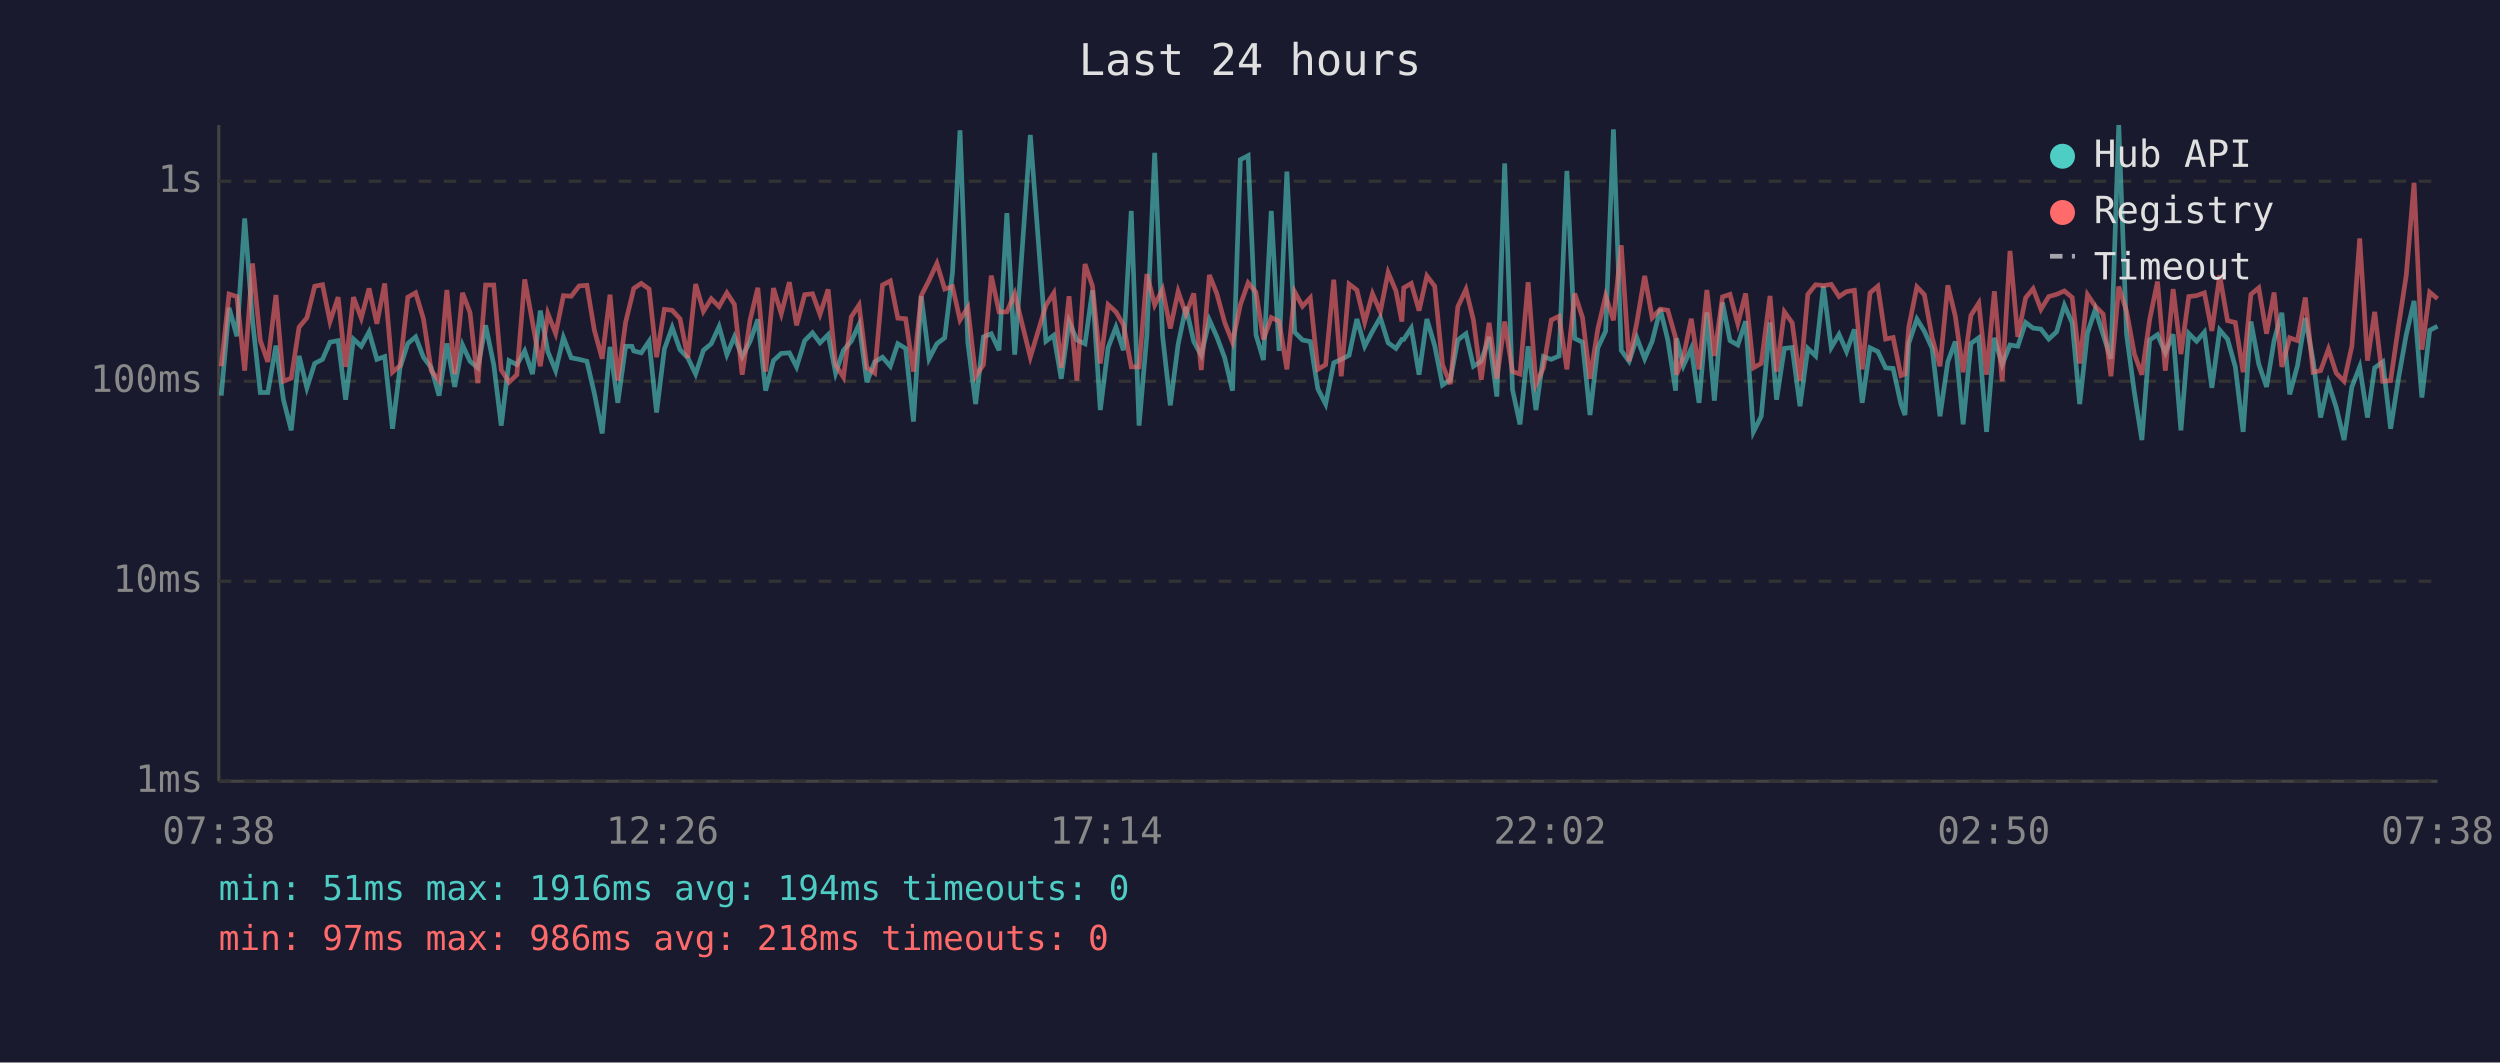
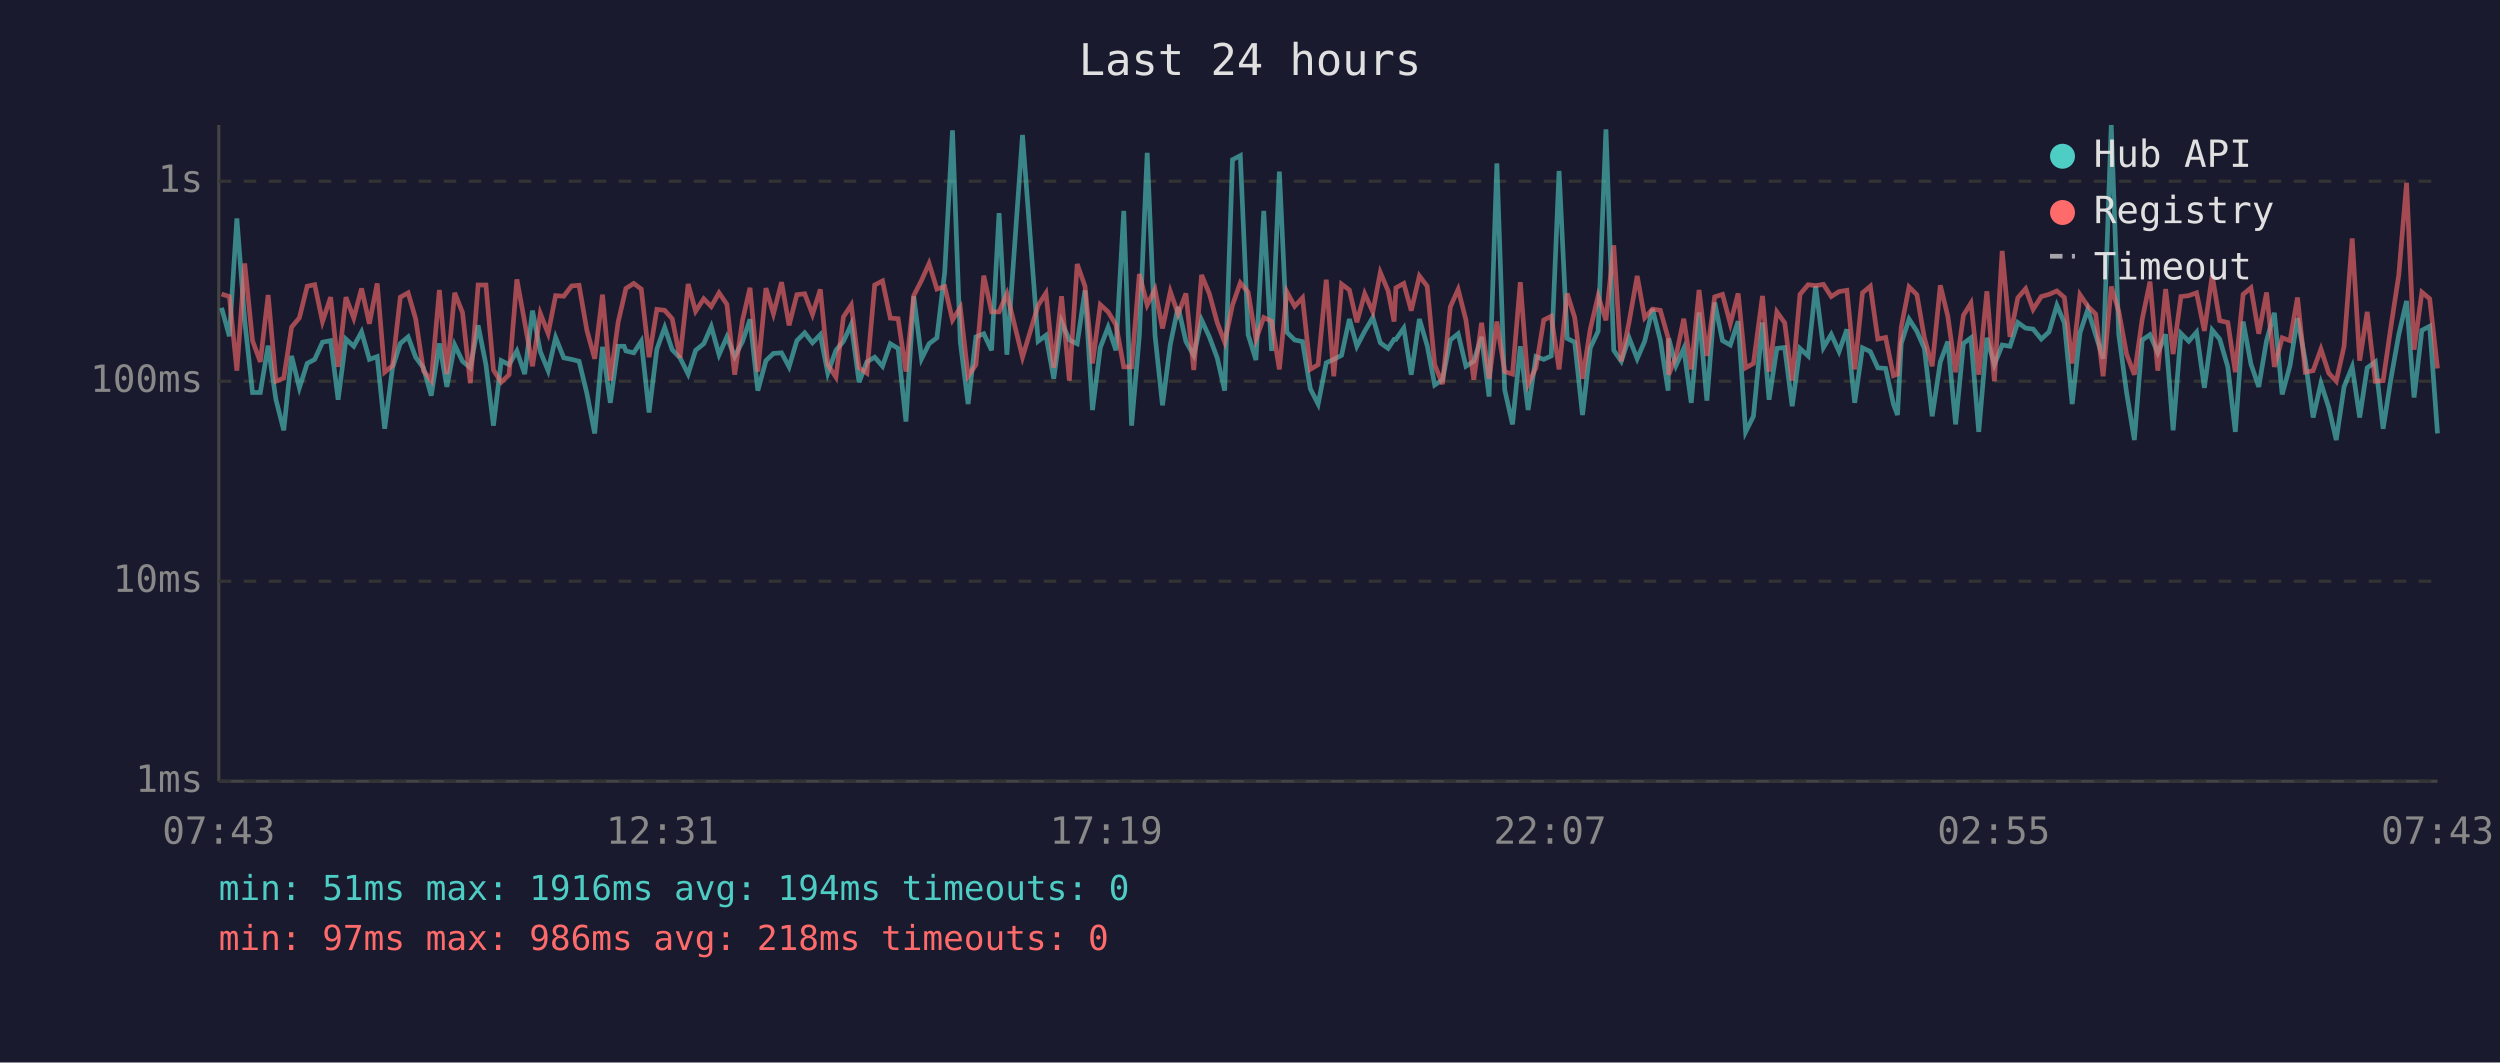
<svg xmlns="http://www.w3.org/2000/svg" viewBox="0 0 800 340" font-family="monospace" font-size="12">
  <rect width="800" height="340" fill="#1a1a2e" />
  <text x="400" y="24" fill="#e0e0e0" font-size="14" text-anchor="middle">Last 24 hours</text>
  <line x1="70" y1="40" x2="70" y2="250" stroke="#444" stroke-width="1" />
  <line x1="70" y1="250" x2="780" y2="250" stroke="#444" stroke-width="1" />
  <line x1="70" y1="250" x2="780" y2="250" stroke="#333" stroke-width="1" stroke-dasharray="4" />
  <text x="65" y="250" fill="#888" text-anchor="end" dominant-baseline="middle">1ms</text>
  <line x1="70" y1="186" x2="780" y2="186" stroke="#333" stroke-width="1" stroke-dasharray="4" />
  <text x="65" y="186" fill="#888" text-anchor="end" dominant-baseline="middle">10ms</text>
  <line x1="70" y1="122" x2="780" y2="122" stroke="#333" stroke-width="1" stroke-dasharray="4" />
  <text x="65" y="122" fill="#888" text-anchor="end" dominant-baseline="middle">100ms</text>
  <line x1="70" y1="58" x2="780" y2="58" stroke="#333" stroke-width="1" stroke-dasharray="4" />
  <text x="65" y="58" fill="#888" text-anchor="end" dominant-baseline="middle">1s</text>
-   <text x="70" y="270" fill="#888" text-anchor="middle">07:38</text>
-   <text x="212" y="270" fill="#888" text-anchor="middle">12:26</text>
-   <text x="354" y="270" fill="#888" text-anchor="middle">17:14</text>
-   <text x="496" y="270" fill="#888" text-anchor="middle">22:02</text>
-   <text x="638" y="270" fill="#888" text-anchor="middle">02:50</text>
-   <text x="780" y="270" fill="#888" text-anchor="middle">07:38</text>
-   <polyline points="70.8,126.6 73.3,98.5 75.8,107.6 78.3,69.9 80.8,102.5 83.3,125.6 85.7,125.6 88.3,110.6 90.7,127.9 93.2,137.7 95.7,113.9 98.2,124.1 100.7,116.3 103.2,115.0 105.6,109.5 108.2,109.0 110.6,127.9 113.1,108.5 115.6,110.8 118.1,106.2 120.6,115.0 123.1,114.1 125.6,137.2 128.0,117.7 130.5,109.9 133.0,107.8 135.5,114.3 138.0,117.7 140.5,126.6 143.0,109.9 145.5,123.8 148.0,110.4 150.4,115.6 152.9,117.7 155.4,104.1 158.0,116.7 160.4,136.2 162.9,115.4 165.4,116.7 167.9,112.3 170.4,119.7 172.9,99.4 175.3,112.5 177.8,118.6 180.3,108.0 182.8,114.5 185.3,115.0 187.8,115.6 190.2,125.9 192.7,138.7 195.2,111.0 197.7,128.9 200.2,110.8 202.2,110.8 202.8,112.3 205.2,112.9 207.7,109.2 210.1,132.0 212.6,111.7 215.1,104.8 217.6,111.9 220.1,114.5 222.6,119.7 225.1,112.1 227.6,110.0 230.1,104.5 232.6,113.5 235.0,107.8 237.5,114.1 240.0,109.3 242.5,102.2 245.0,125.0 247.5,115.4 250.0,113.1 252.6,112.9 254.9,117.4 257.5,109.0 260.0,106.5 262.4,109.7 265.0,107.1 267.4,119.4 269.9,112.1 272.4,109.2 274.9,103.8 277.4,122.3 279.9,115.8 282.4,114.3 284.9,117.2 287.3,110.0 289.8,111.5 292.3,134.9 294.8,94.8 297.3,114.8 299.8,110.0 302.3,108.1 304.8,87.2 307.2,41.7 309.7,109.5 312.2,129.3 314.7,107.8 317.2,106.8 319.7,112.1 322.2,68.2 324.7,113.5 329.7,43.2 334.7,109.2 337.2,107.3 339.6,121.2 342.1,102.9 344.6,108.8 347.2,110.0 349.6,92.9 352.1,131.2 354.6,111.2 357.1,104.7 359.5,112.1 362.0,67.5 364.5,136.2 367.0,107.3 369.5,48.9 372.0,107.3 374.5,129.7 377.0,110.2 379.5,98.2 382.0,109.3 384.4,113.7 387.0,102.4 389.4,107.8 391.9,114.5 394.4,125.0 396.9,51.1 399.4,49.8 401.9,107.1 404.3,115.2 406.8,67.5 409.3,112.3 411.8,54.9 414.3,106.3 416.8,108.8 419.3,109.3 421.7,124.4 424.2,129.3 426.8,116.1 429.2,115.0 431.7,113.7 434.2,102.1 436.7,110.8 439.2,106.0 441.7,101.6 444.2,109.7 446.7,111.5 448.6,108.6 449.2,108.6 451.6,105.0 454.1,119.9 456.6,102.1 459.1,110.6 461.6,123.2 464.1,121.5 466.5,108.8 469.1,106.8 471.5,117.2 474.0,115.6 476.5,107.8 479.0,126.9 481.5,52.3 484.0,124.7 486.4,135.8 489.0,110.8 491.5,131.2 493.9,114.1 496.4,115.0 498.9,113.9 501.4,54.7 503.9,108.3 506.4,109.5 508.8,132.8 511.3,111.3 513.8,106.0 516.3,41.4 518.8,112.1 521.3,115.6 523.8,108.1 526.3,114.8 528.7,109.2 531.3,98.9 533.7,108.8 536.2,125.0 536.5,108.3 538.7,117.0 541.2,111.5 543.7,128.9 546.2,100.0 548.6,128.2 551.2,96.8 553.6,109.0 556.1,110.4 558.6,102.8 561.1,138.2 563.6,133.2 566.4,103.2 568.5,127.9 571.0,111.5 573.5,111.2 576.0,130.0 578.5,111.5 581.0,113.9 583.5,91.6 586.0,111.2 588.5,107.0 590.9,112.5 593.4,105.4 595.9,128.9 598.4,111.3 600.9,112.5 603.4,117.7 605.8,117.9 608.3,129.3 609.6,132.8 610.8,109.9 613.4,102.1 615.8,106.0 618.3,111.5 620.8,133.2 623.3,115.8 625.7,109.3 628.2,135.8 630.7,109.9 633.2,108.1 635.7,138.2 638.2,108.1 640.7,116.7 643.2,110.4 645.7,110.8 648.2,103.2 650.6,105.0 653.1,105.3 655.6,108.5 658.1,106.2 660.6,97.7 663.1,103.3 665.5,129.3 668.0,106.5 670.5,99.0 673.0,107.1 675.5,114.8 678.0,40.0 680.5,107.0 683.0,125.6 685.4,140.8 687.9,108.8 690.4,107.1 692.9,112.9 695.4,107.0 697.9,137.7 700.4,106.7 702.9,109.2 705.4,106.3 707.8,124.1 710.3,105.6 712.8,108.5 715.3,117.4 717.8,138.2 720.3,102.9 722.8,116.5 725.3,123.8 727.7,109.0 730.2,100.1 732.7,126.2 735.2,117.0 737.7,101.8 740.2,115.4 742.6,133.6 745.1,122.6 747.6,130.4 750.1,140.8 752.6,123.8 755.1,117.4 757.6,133.6 759.9,117.7 762.5,115.8 765.0,137.2 767.5,121.2 770.0,107.1 772.5,96.3 775.0,127.2 777.5,105.7 780.0,104.4" fill="none" stroke="#4ecdc4" stroke-width="1.5" opacity="0.6" />
-   <polyline points="70.8,117.2 73.3,94.1 75.8,94.9 78.3,118.6 80.8,84.3 83.3,109.0 85.7,115.8 88.3,94.4 90.7,122.0 93.2,121.0 95.7,104.7 98.2,101.7 100.7,91.6 103.2,91.1 105.6,102.9 108.2,95.1 110.6,117.4 113.1,95.1 115.6,101.8 118.1,92.3 120.6,103.6 123.1,90.7 125.6,119.1 128.0,117.0 130.5,95.1 133.0,93.7 135.5,102.0 138.0,118.6 140.5,121.8 143.0,92.8 145.5,119.7 148.0,93.7 150.4,100.0 152.9,122.6 155.4,91.2 158.0,91.2 160.4,118.4 162.9,122.3 165.4,119.9 167.9,89.4 170.4,103.1 172.9,117.2 175.3,100.3 177.8,106.7 180.3,94.6 182.8,94.8 185.3,91.5 187.8,91.3 190.2,105.7 192.7,114.8 195.2,94.3 197.7,121.8 200.2,103.1 202.2,94.9 202.8,92.3 205.2,90.7 207.7,92.5 210.1,114.3 212.6,99.0 215.1,99.3 217.6,102.0 220.1,114.5 222.6,90.9 225.1,99.6 227.6,95.6 230.1,98.1 232.6,93.7 235.0,97.4 237.5,119.9 240.0,102.5 242.5,92.1 245.0,118.9 247.5,92.2 250.0,100.4 252.6,90.3 254.9,104.1 257.5,94.3 260.0,94.0 262.4,100.6 265.0,92.6 267.4,116.7 269.9,120.7 272.4,101.4 274.9,97.6 277.4,117.7 279.9,119.4 282.4,91.2 284.9,89.9 287.3,101.8 289.8,102.0 292.3,118.9 294.8,94.6 297.3,89.7 299.8,84.3 302.3,92.5 304.8,91.7 307.2,102.4 309.7,98.4 312.2,120.4 314.7,116.7 317.2,88.2 319.7,99.8 322.2,99.8 324.7,94.0 329.7,114.3 334.7,97.7 337.2,93.8 339.6,117.7 342.1,94.8 344.6,121.8 347.2,84.5 349.6,91.6 352.1,116.3 354.6,97.5 357.1,99.8 359.5,103.9 362.0,117.4 364.5,117.4 367.0,87.7 369.5,97.6 372.0,92.6 374.5,105.1 377.0,93.3 379.5,100.5 382.0,93.9 384.4,118.4 387.0,88.0 389.4,94.0 391.9,103.2 394.4,109.5 396.9,97.6 399.4,90.5 401.9,93.5 404.3,108.6 406.8,101.6 409.3,102.8 411.8,118.2 414.3,93.4 416.8,98.0 419.3,95.3 421.7,118.2 424.2,116.7 426.8,89.5 429.2,120.4 431.7,90.9 434.2,92.8 436.7,103.1 439.2,94.0 441.7,99.8 444.2,87.2 446.7,93.1 448.6,102.9 449.2,92.1 451.6,90.7 454.1,99.4 456.6,88.3 459.1,91.6 461.6,116.7 464.1,122.9 466.5,98.2 469.1,92.6 471.5,102.4 474.0,121.5 476.5,103.3 479.0,121.2 481.5,102.9 484.0,118.9 486.4,119.7 489.0,90.3 491.5,122.9 493.9,117.7 496.4,102.4 498.9,101.2 501.4,118.2 503.9,93.9 506.4,101.6 508.8,121.2 511.3,105.3 513.8,94.7 516.3,102.5 518.8,78.5 521.3,115.6 523.8,103.1 526.3,88.3 528.7,101.7 531.3,98.9 533.7,99.3 536.2,108.1 536.5,119.9 538.7,114.1 541.2,102.0 543.7,118.2 546.2,92.8 548.6,113.9 551.2,95.0 553.6,94.2 556.1,103.6 558.6,93.9 561.1,117.7 563.6,116.3 566.4,94.7 568.5,118.9 571.0,99.8 573.5,103.3 576.0,121.8 578.5,94.2 581.0,91.1 583.5,91.4 586.0,91.0 588.5,94.9 590.9,93.3 593.4,92.9 595.9,118.2 598.4,93.7 600.9,91.6 603.4,108.5 605.8,108.0 608.3,120.2 609.6,119.7 610.8,104.7 613.4,91.8 615.8,94.3 618.3,108.1 620.8,117.2 623.3,91.3 625.7,101.2 628.2,119.1 630.7,100.9 633.2,97.0 635.7,119.9 638.2,93.2 640.7,122.0 643.2,80.3 645.7,107.8 648.2,95.3 650.6,92.4 653.1,99.0 655.6,94.9 658.1,94.2 660.6,93.1 663.1,95.2 665.5,116.3 668.0,94.3 670.5,98.0 673.0,100.5 675.5,120.4 678.0,91.7 680.5,99.6 683.0,113.3 685.4,119.9 687.9,102.2 690.4,90.1 692.9,118.6 695.4,92.5 697.9,113.3 700.4,94.9 702.9,94.6 705.4,93.7 707.8,105.9 710.3,88.1 712.8,102.6 715.3,103.2 717.8,119.1 720.3,94.2 722.8,92.1 725.3,106.8 727.7,93.6 730.2,117.4 732.7,108.1 735.2,109.0 737.7,95.2 740.2,119.1 742.6,118.6 745.1,111.7 747.6,119.4 750.1,122.0 752.6,110.8 755.1,76.3 757.6,115.4 759.9,99.8 762.5,122.0 765.0,121.8 767.5,104.5 770.0,88.1 772.5,58.5 775.0,111.9 777.5,93.5 780.0,95.6" fill="none" stroke="#ff6b6b" stroke-width="1.5" opacity="0.6" />
+   <text x="70" y="270" fill="#888" text-anchor="middle">07:43</text>
+   <text x="212" y="270" fill="#888" text-anchor="middle">12:31</text>
+   <text x="354" y="270" fill="#888" text-anchor="middle">17:19</text>
+   <text x="496" y="270" fill="#888" text-anchor="middle">22:07</text>
+   <text x="638" y="270" fill="#888" text-anchor="middle">02:55</text>
+   <text x="780" y="270" fill="#888" text-anchor="middle">07:43</text>
+   <polyline points="70.9,98.5 73.4,107.6 75.8,69.9 78.3,102.5 80.8,125.6 83.3,125.6 85.8,110.6 88.3,127.9 90.8,137.7 93.3,113.9 95.8,124.1 98.3,116.3 100.7,115.0 103.2,109.5 105.8,109.0 108.2,127.9 110.7,108.5 113.2,110.8 115.7,106.2 118.2,115.0 120.7,114.1 123.1,137.2 125.6,117.7 128.1,109.9 130.6,107.8 133.0,114.3 135.5,117.7 138.0,126.6 140.6,109.9 143.0,123.8 145.5,110.4 148.0,115.6 150.5,117.7 153.0,104.1 155.5,116.7 157.9,136.2 160.4,115.4 162.9,116.7 165.4,112.3 167.9,119.7 170.4,99.4 172.9,112.5 175.4,118.6 177.8,108.0 180.4,114.5 182.9,115.0 185.3,115.6 187.8,125.9 190.3,138.7 192.8,111.0 195.3,128.9 197.8,110.8 199.7,110.8 200.3,112.3 202.8,112.9 205.2,109.2 207.7,132.0 210.2,111.7 212.7,104.8 215.1,111.9 217.6,114.5 220.2,119.7 222.6,112.1 225.2,110.0 227.6,104.5 230.1,113.5 232.6,107.8 235.1,114.1 237.6,109.3 240.0,102.2 242.5,125.0 245.1,115.4 247.5,113.1 250.1,112.9 252.5,117.4 255.0,109.0 257.5,106.5 260.0,109.7 262.5,107.1 264.9,119.4 267.5,112.1 269.9,109.2 272.4,103.8 274.9,122.3 277.4,115.8 279.9,114.3 282.4,117.2 284.9,110.0 287.4,111.5 289.9,134.9 292.4,94.8 294.9,114.8 297.3,110.0 299.8,108.1 302.3,87.2 304.8,41.7 307.3,109.5 309.8,129.3 312.3,107.8 314.8,106.8 317.3,112.1 319.7,68.2 322.2,113.5 327.2,43.2 332.2,109.2 334.7,107.3 337.2,121.2 339.7,102.9 342.2,108.8 344.7,110.0 347.2,92.9 349.6,131.2 352.1,111.2 354.6,104.7 357.1,112.1 359.6,67.5 362.1,136.2 364.6,107.3 367.1,48.9 369.6,107.3 372.0,129.7 374.5,110.2 377.0,98.2 379.5,109.3 382.0,113.7 384.5,102.4 387.0,107.8 389.5,114.5 391.9,125.0 394.4,51.1 396.9,49.8 399.4,107.1 401.9,115.2 404.4,67.5 406.9,112.3 409.4,54.9 411.8,106.3 414.3,108.8 416.8,109.3 419.3,124.4 421.8,129.3 424.4,116.1 426.8,115.0 429.3,113.7 431.8,102.1 434.2,110.8 436.7,106.0 439.3,101.6 441.7,109.7 444.2,111.5 446.1,108.6 446.7,108.6 449.2,105.0 451.6,119.9 454.2,102.1 456.7,110.6 459.1,123.2 461.6,121.5 464.1,108.8 466.6,106.8 469.1,117.2 471.6,115.6 474.1,107.8 476.5,126.9 479.0,52.3 481.5,124.7 484.0,135.8 486.5,110.8 489.0,131.2 491.5,114.1 494.0,115.0 496.4,113.9 498.9,54.7 501.5,108.3 503.9,109.5 506.4,132.8 508.9,111.3 511.4,106.0 513.9,41.4 516.4,112.1 518.8,115.6 521.3,108.1 523.9,114.8 526.3,109.2 528.8,98.9 531.3,108.8 533.8,125.0 534.0,108.3 536.3,117.0 538.8,111.5 541.2,128.9 543.7,100.0 546.2,128.2 548.7,96.8 551.2,109.0 553.7,110.4 556.2,102.8 558.6,138.2 561.1,133.2 564.0,103.2 566.1,127.9 568.6,111.5 571.1,111.2 573.5,130.0 576.0,111.5 578.6,113.9 581.0,91.6 583.5,111.2 586.0,107.0 588.5,112.5 591.0,105.4 593.5,128.9 596.0,111.3 598.5,112.5 600.9,117.7 603.4,117.9 605.9,129.3 607.2,132.8 608.4,109.9 610.9,102.1 613.4,106.0 615.8,111.5 618.3,133.2 620.9,115.8 623.3,109.3 625.8,135.8 628.3,109.9 630.7,108.1 633.2,138.2 635.8,108.1 638.2,116.7 640.7,110.4 643.2,110.8 645.7,103.2 648.2,105.0 650.6,105.3 653.2,108.5 655.7,106.2 658.2,97.7 660.6,103.3 663.1,129.3 665.6,106.5 668.1,99.0 670.6,107.1 673.0,114.8 675.6,40.0 678.0,107.0 680.5,125.6 683.0,140.8 685.5,108.8 688.0,107.1 690.5,112.9 693.0,107.0 695.4,137.7 697.9,106.7 700.4,109.2 702.9,106.3 705.4,124.1 707.9,105.6 710.3,108.5 712.9,117.4 715.3,138.2 717.8,102.9 720.3,116.5 722.8,123.8 725.3,109.0 727.8,100.1 730.3,126.2 732.8,117.0 735.2,101.8 737.7,115.4 740.2,133.6 742.7,122.6 745.2,130.4 747.6,140.8 750.1,123.8 752.7,117.4 755.1,133.6 757.5,117.7 760.1,115.8 762.6,137.2 765.1,121.2 767.6,107.1 770.1,96.3 772.5,127.2 775.0,105.7 777.5,104.4 780.0,138.7" fill="none" stroke="#4ecdc4" stroke-width="1.5" opacity="0.6" />
+   <polyline points="70.9,94.1 73.4,94.9 75.8,118.6 78.3,84.3 80.8,109.0 83.3,115.8 85.8,94.4 88.3,122.0 90.8,121.0 93.3,104.7 95.8,101.7 98.3,91.6 100.7,91.1 103.2,102.9 105.8,95.1 108.2,117.4 110.7,95.1 113.2,101.8 115.7,92.3 118.2,103.6 120.7,90.7 123.1,119.1 125.6,117.0 128.1,95.1 130.6,93.7 133.0,102.0 135.5,118.6 138.0,121.8 140.6,92.8 143.0,119.7 145.5,93.7 148.0,100.0 150.5,122.6 153.0,91.2 155.5,91.2 157.9,118.4 160.4,122.3 162.9,119.9 165.4,89.4 167.9,103.1 170.4,117.2 172.9,100.3 175.4,106.7 177.8,94.6 180.4,94.8 182.9,91.5 185.3,91.3 187.8,105.7 190.3,114.8 192.8,94.3 195.3,121.8 197.8,103.1 199.7,94.9 200.3,92.3 202.8,90.7 205.2,92.5 207.7,114.3 210.2,99.0 212.7,99.3 215.1,102.0 217.6,114.5 220.2,90.9 222.6,99.6 225.2,95.6 227.6,98.1 230.1,93.7 232.6,97.4 235.1,119.9 237.6,102.5 240.0,92.1 242.5,118.9 245.1,92.2 247.5,100.4 250.1,90.3 252.5,104.1 255.0,94.3 257.5,94.0 260.0,100.6 262.5,92.6 264.9,116.7 267.5,120.7 269.9,101.4 272.4,97.6 274.9,117.7 277.4,119.4 279.9,91.2 282.4,89.9 284.9,101.8 287.4,102.0 289.9,118.9 292.4,94.6 294.9,89.7 297.3,84.3 299.8,92.5 302.3,91.7 304.8,102.4 307.3,98.4 309.8,120.4 312.3,116.7 314.8,88.2 317.3,99.8 319.7,99.8 322.2,94.0 327.2,114.3 332.2,97.7 334.7,93.8 337.2,117.7 339.7,94.8 342.2,121.8 344.7,84.5 347.2,91.6 349.6,116.3 352.1,97.5 354.6,99.8 357.1,103.9 359.6,117.4 362.1,117.4 364.6,87.7 367.1,97.6 369.6,92.6 372.0,105.1 374.5,93.3 377.0,100.5 379.5,93.9 382.0,118.4 384.5,88.0 387.0,94.0 389.5,103.2 391.9,109.5 394.4,97.6 396.9,90.5 399.4,93.5 401.9,108.6 404.4,101.6 406.9,102.8 409.4,118.2 411.8,93.4 414.3,98.0 416.8,95.3 419.3,118.2 421.8,116.7 424.4,89.5 426.8,120.4 429.3,90.9 431.8,92.8 434.2,103.1 436.7,94.0 439.3,99.8 441.7,87.2 444.2,93.1 446.1,102.9 446.7,92.1 449.2,90.7 451.6,99.4 454.2,88.3 456.7,91.6 459.1,116.7 461.6,122.9 464.1,98.2 466.6,92.6 469.1,102.4 471.6,121.5 474.1,103.3 476.5,121.2 479.0,102.9 481.5,118.9 484.0,119.7 486.5,90.3 489.0,122.9 491.5,117.7 494.0,102.4 496.4,101.2 498.9,118.2 501.5,93.9 503.9,101.6 506.4,121.2 508.9,105.3 511.4,94.7 513.9,102.5 516.4,78.5 518.8,115.6 521.3,103.1 523.9,88.3 526.3,101.7 528.8,98.9 531.3,99.3 533.8,108.1 534.0,119.9 536.3,114.1 538.8,102.0 541.2,118.2 543.7,92.8 546.2,113.9 548.7,95.0 551.2,94.2 553.7,103.6 556.2,93.9 558.6,117.7 561.1,116.3 564.0,94.7 566.1,118.9 568.6,99.8 571.1,103.3 573.5,121.8 576.0,94.2 578.6,91.1 581.0,91.4 583.5,91.0 586.0,94.9 588.5,93.3 591.0,92.9 593.5,118.2 596.0,93.7 598.5,91.6 600.9,108.5 603.4,108.0 605.9,120.2 607.2,119.7 608.4,104.7 610.9,91.8 613.4,94.3 615.8,108.1 618.3,117.2 620.9,91.3 623.3,101.2 625.8,119.1 628.3,100.9 630.7,97.0 633.2,119.9 635.8,93.2 638.2,122.0 640.7,80.3 643.2,107.8 645.7,95.3 648.2,92.4 650.6,99.0 653.2,94.9 655.7,94.2 658.2,93.1 660.6,95.2 663.1,116.3 665.6,94.3 668.1,98.0 670.6,100.5 673.0,120.4 675.6,91.7 678.0,99.6 680.5,113.3 683.0,119.9 685.5,102.2 688.0,90.1 690.5,118.6 693.0,92.5 695.4,113.3 697.9,94.9 700.4,94.6 702.9,93.7 705.4,105.9 707.9,88.1 710.3,102.6 712.9,103.2 715.3,119.1 717.8,94.2 720.3,92.1 722.8,106.8 725.3,93.6 727.8,117.4 730.3,108.1 732.8,109.0 735.2,95.2 737.7,119.1 740.2,118.6 742.7,111.7 745.2,119.4 747.6,122.0 750.1,110.8 752.7,76.3 755.1,115.4 757.5,99.8 760.1,122.0 762.6,121.8 765.1,104.5 767.6,88.1 770.1,58.5 772.5,111.9 775.0,93.5 777.5,95.6 780.0,117.9" fill="none" stroke="#ff6b6b" stroke-width="1.5" opacity="0.6" />
  <circle cx="660" cy="50" r="4" fill="#4ecdc4" />
  <text x="670" y="50" fill="#e0e0e0" dominant-baseline="middle">Hub API</text>
  <circle cx="660" cy="68" r="4" fill="#ff6b6b" />
  <text x="670" y="68" fill="#e0e0e0" dominant-baseline="middle">Registry</text>
  <line x1="656" y1="82" x2="664" y2="82" stroke="#e0e0e0" stroke-width="1.5" stroke-dasharray="4,3" opacity="0.7" />
  <text x="670" y="86" fill="#e0e0e0" dominant-baseline="middle">Timeout</text>
  <text x="70" y="288" fill="#4ecdc4" font-size="11">min: 51ms  max: 1916ms  avg: 194ms  timeouts: 0</text>
  <text x="70" y="304" fill="#ff6b6b" font-size="11">min: 97ms  max: 986ms  avg: 218ms  timeouts: 0</text>
</svg>
